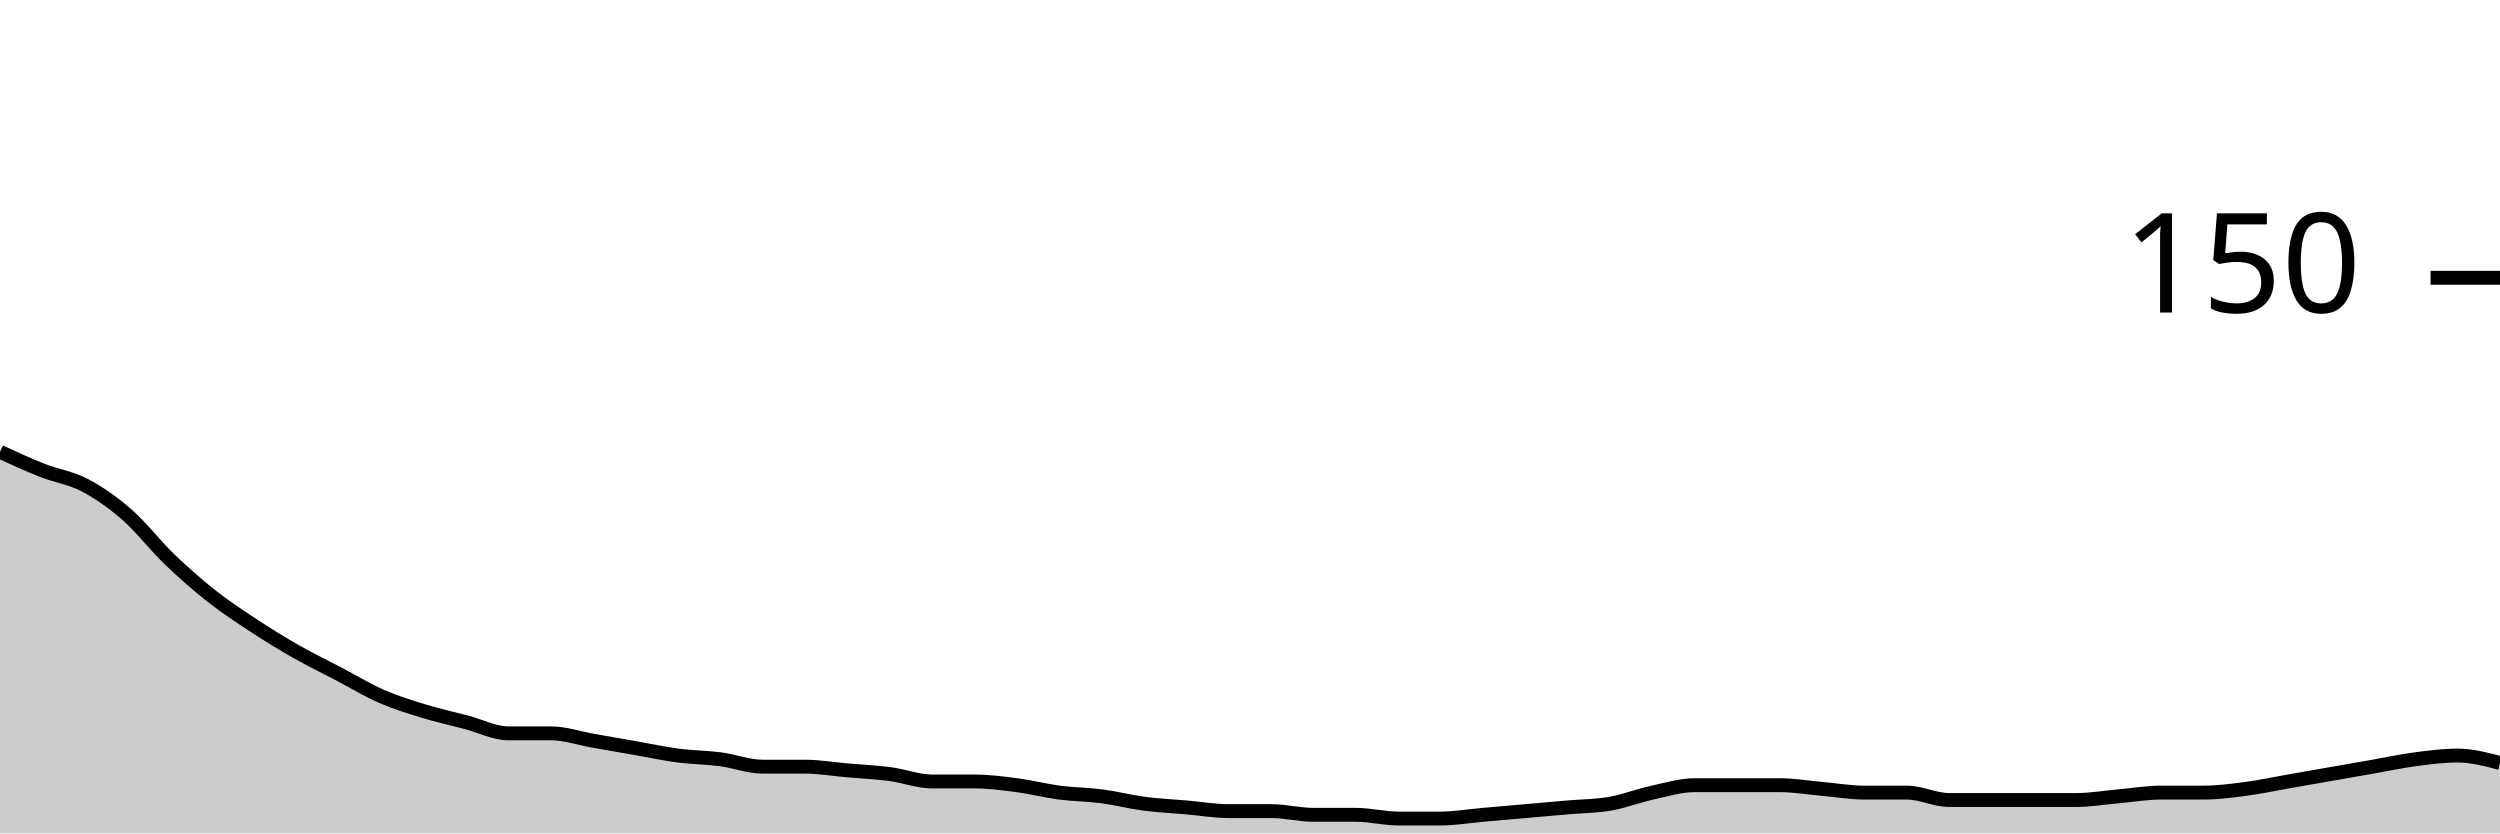
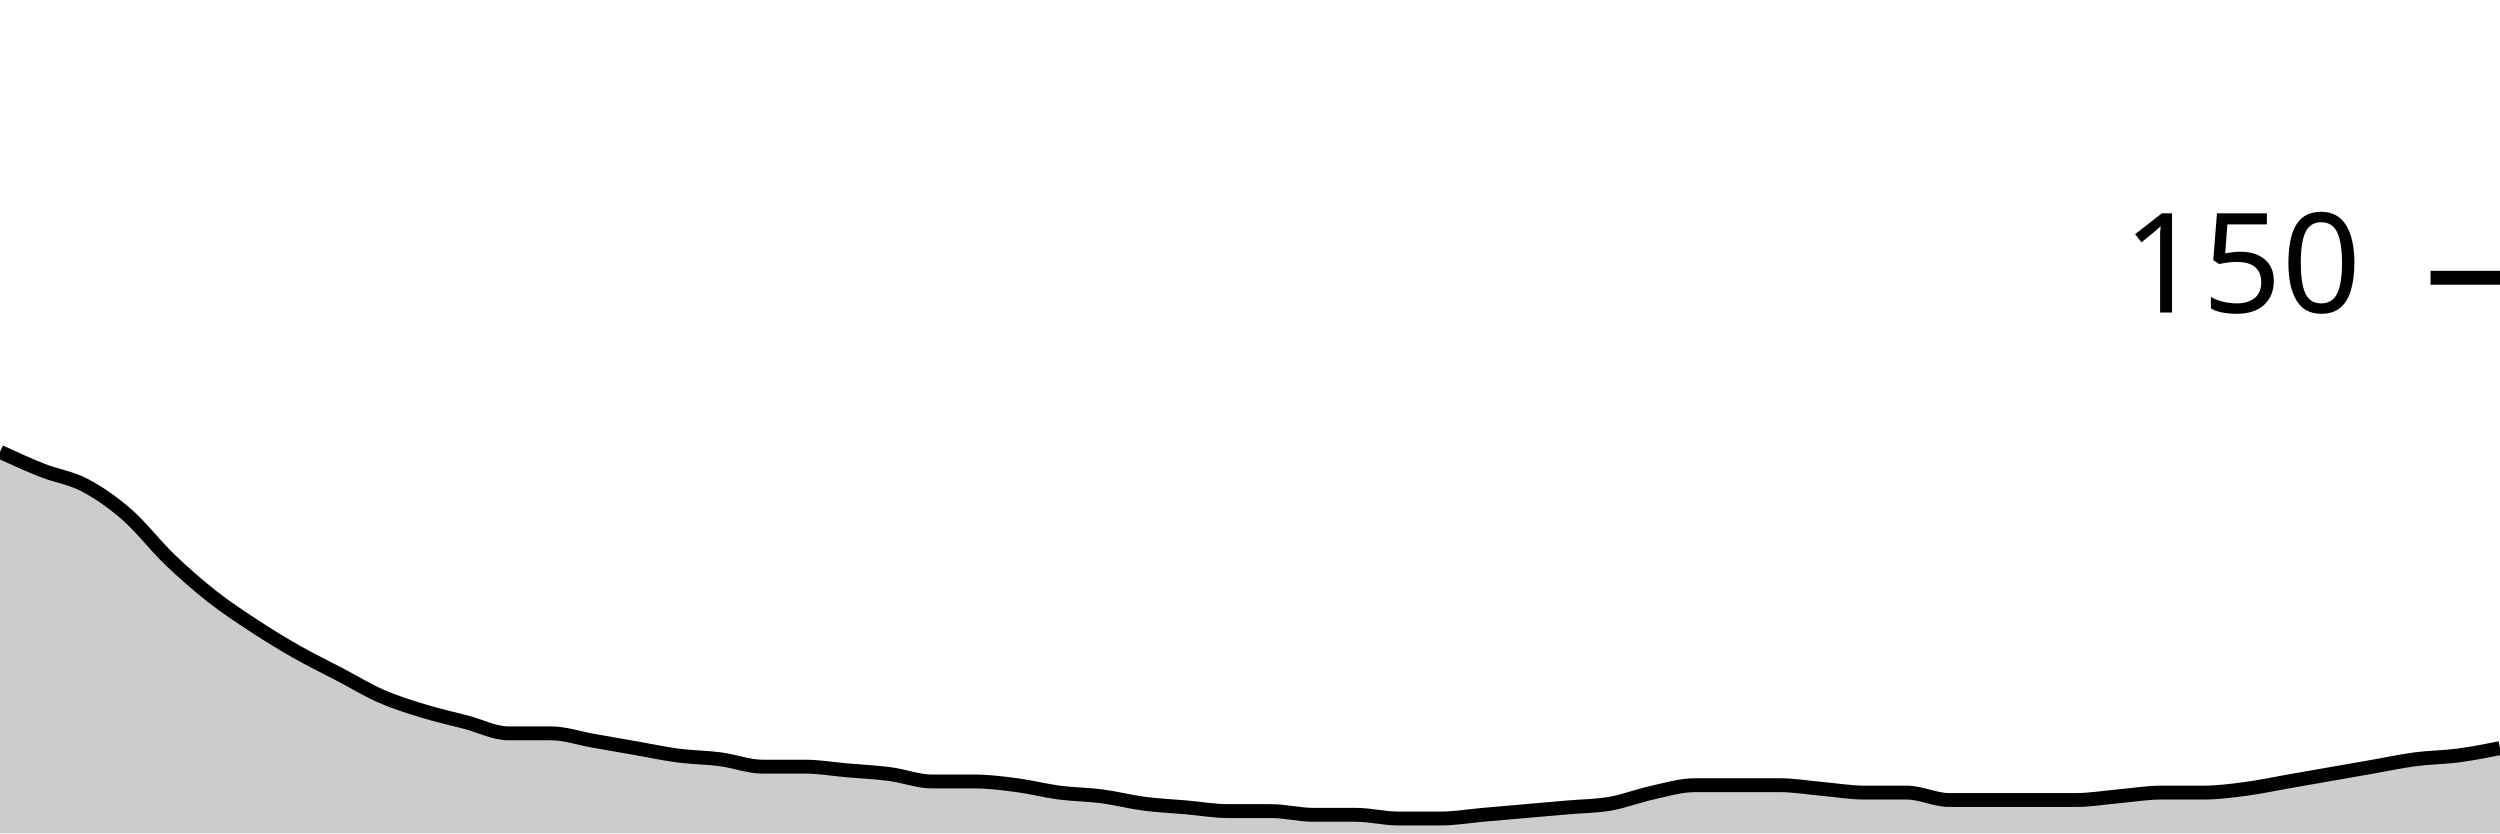
<svg xmlns="http://www.w3.org/2000/svg" viewBox="0 0 180 60">
  <g transform="translate(0,20)">
-     <path class="area" fill="rgba(0, 0, 0, 0.2)" d="M0,12.533C1.017,13,2.034,13.467,3.051,13.867C4.068,14.267,5.085,14.4,6.102,14.933C7.119,15.467,8.136,16.178,9.153,17.067C10.169,17.956,11.186,19.289,12.203,20.267C13.22,21.244,14.237,22.133,15.254,22.933C16.271,23.733,17.288,24.4,18.305,25.067C19.322,25.733,20.339,26.356,21.356,26.933C22.373,27.511,23.39,28,24.407,28.533C25.424,29.067,26.441,29.689,27.458,30.133C28.475,30.578,29.492,30.889,30.508,31.2C31.525,31.511,32.542,31.733,33.559,32C34.576,32.267,35.593,32.8,36.61,32.8C37.627,32.8,38.644,32.8,39.661,32.8C40.678,32.8,41.695,33.156,42.712,33.333C43.729,33.511,44.746,33.689,45.763,33.867C46.78,34.044,47.797,34.267,48.814,34.4C49.831,34.533,50.847,34.533,51.864,34.667C52.881,34.8,53.898,35.2,54.915,35.2C55.932,35.2,56.949,35.2,57.966,35.2C58.983,35.2,60,35.378,61.017,35.467C62.034,35.556,63.051,35.6,64.068,35.733C65.085,35.867,66.102,36.267,67.119,36.267C68.136,36.267,69.153,36.267,70.169,36.267C71.186,36.267,72.203,36.4,73.22,36.533C74.237,36.667,75.254,36.933,76.271,37.067C77.288,37.2,78.305,37.2,79.322,37.333C80.339,37.467,81.356,37.733,82.373,37.867C83.39,38,84.407,38.044,85.424,38.133C86.441,38.222,87.458,38.4,88.475,38.4C89.492,38.4,90.508,38.4,91.525,38.4C92.542,38.4,93.559,38.667,94.576,38.667C95.593,38.667,96.61,38.667,97.627,38.667C98.644,38.667,99.661,38.933,100.678,38.933C101.695,38.933,102.712,38.933,103.729,38.933C104.746,38.933,105.763,38.756,106.78,38.667C107.797,38.578,108.814,38.489,109.831,38.4C110.847,38.311,111.864,38.222,112.881,38.133C113.898,38.044,114.915,38.044,115.932,37.867C116.949,37.689,117.966,37.289,118.983,37.067C120,36.844,121.017,36.533,122.034,36.533C123.051,36.533,124.068,36.533,125.085,36.533C126.102,36.533,127.119,36.533,128.136,36.533C129.153,36.533,130.169,36.711,131.186,36.8C132.203,36.889,133.22,37.067,134.237,37.067C135.254,37.067,136.271,37.067,137.288,37.067C138.305,37.067,139.322,37.6,140.339,37.6C141.356,37.6,142.373,37.6,143.39,37.6C144.407,37.6,145.424,37.6,146.441,37.6C147.458,37.6,148.475,37.6,149.492,37.6C150.508,37.6,151.525,37.422,152.542,37.333C153.559,37.244,154.576,37.067,155.593,37.067C156.61,37.067,157.627,37.067,158.644,37.067C159.661,37.067,160.678,36.933,161.695,36.8C162.712,36.667,163.729,36.444,164.746,36.267C165.763,36.089,166.78,35.911,167.797,35.733C168.814,35.556,169.831,35.378,170.847,35.2C171.864,35.022,172.881,34.8,173.898,34.667C174.915,34.533,175.932,34.4,176.949,34.4C177.966,34.4,178.983,34.667,180,34.933L180,40C178.983,40,177.966,40,176.949,40C175.932,40,174.915,40,173.898,40C172.881,40,171.864,40,170.847,40C169.831,40,168.814,40,167.797,40C166.78,40,165.763,40,164.746,40C163.729,40,162.712,40,161.695,40C160.678,40,159.661,40,158.644,40C157.627,40,156.61,40,155.593,40C154.576,40,153.559,40,152.542,40C151.525,40,150.508,40,149.492,40C148.475,40,147.458,40,146.441,40C145.424,40,144.407,40,143.39,40C142.373,40,141.356,40,140.339,40C139.322,40,138.305,40,137.288,40C136.271,40,135.254,40,134.237,40C133.22,40,132.203,40,131.186,40C130.169,40,129.153,40,128.136,40C127.119,40,126.102,40,125.085,40C124.068,40,123.051,40,122.034,40C121.017,40,120,40,118.983,40C117.966,40,116.949,40,115.932,40C114.915,40,113.898,40,112.881,40C111.864,40,110.847,40,109.831,40C108.814,40,107.797,40,106.78,40C105.763,40,104.746,40,103.729,40C102.712,40,101.695,40,100.678,40C99.661,40,98.644,40,97.627,40C96.61,40,95.593,40,94.576,40C93.559,40,92.542,40,91.525,40C90.508,40,89.492,40,88.475,40C87.458,40,86.441,40,85.424,40C84.407,40,83.39,40,82.373,40C81.356,40,80.339,40,79.322,40C78.305,40,77.288,40,76.271,40C75.254,40,74.237,40,73.22,40C72.203,40,71.186,40,70.169,40C69.153,40,68.136,40,67.119,40C66.102,40,65.085,40,64.068,40C63.051,40,62.034,40,61.017,40C60,40,58.983,40,57.966,40C56.949,40,55.932,40,54.915,40C53.898,40,52.881,40,51.864,40C50.847,40,49.831,40,48.814,40C47.797,40,46.78,40,45.763,40C44.746,40,43.729,40,42.712,40C41.695,40,40.678,40,39.661,40C38.644,40,37.627,40,36.61,40C35.593,40,34.576,40,33.559,40C32.542,40,31.525,40,30.508,40C29.492,40,28.475,40,27.458,40C26.441,40,25.424,40,24.407,40C23.39,40,22.373,40,21.356,40C20.339,40,19.322,40,18.305,40C17.288,40,16.271,40,15.254,40C14.237,40,13.22,40,12.203,40C11.186,40,10.169,40,9.153,40C8.136,40,7.119,40,6.102,40C5.085,40,4.068,40,3.051,40C2.034,40,1.017,40,0,40Z" />
-     <path class="line" stroke="black" fill="none" d="M0,12.533C1.017,13,2.034,13.467,3.051,13.867C4.068,14.267,5.085,14.4,6.102,14.933C7.119,15.467,8.136,16.178,9.153,17.067C10.169,17.956,11.186,19.289,12.203,20.267C13.22,21.244,14.237,22.133,15.254,22.933C16.271,23.733,17.288,24.4,18.305,25.067C19.322,25.733,20.339,26.356,21.356,26.933C22.373,27.511,23.39,28,24.407,28.533C25.424,29.067,26.441,29.689,27.458,30.133C28.475,30.578,29.492,30.889,30.508,31.2C31.525,31.511,32.542,31.733,33.559,32C34.576,32.267,35.593,32.8,36.61,32.8C37.627,32.8,38.644,32.8,39.661,32.8C40.678,32.8,41.695,33.156,42.712,33.333C43.729,33.511,44.746,33.689,45.763,33.867C46.78,34.044,47.797,34.267,48.814,34.4C49.831,34.533,50.847,34.533,51.864,34.667C52.881,34.8,53.898,35.2,54.915,35.2C55.932,35.2,56.949,35.2,57.966,35.2C58.983,35.2,60,35.378,61.017,35.467C62.034,35.556,63.051,35.6,64.068,35.733C65.085,35.867,66.102,36.267,67.119,36.267C68.136,36.267,69.153,36.267,70.169,36.267C71.186,36.267,72.203,36.4,73.22,36.533C74.237,36.667,75.254,36.933,76.271,37.067C77.288,37.2,78.305,37.2,79.322,37.333C80.339,37.467,81.356,37.733,82.373,37.867C83.39,38,84.407,38.044,85.424,38.133C86.441,38.222,87.458,38.4,88.475,38.4C89.492,38.4,90.508,38.4,91.525,38.4C92.542,38.4,93.559,38.667,94.576,38.667C95.593,38.667,96.61,38.667,97.627,38.667C98.644,38.667,99.661,38.933,100.678,38.933C101.695,38.933,102.712,38.933,103.729,38.933C104.746,38.933,105.763,38.756,106.78,38.667C107.797,38.578,108.814,38.489,109.831,38.4C110.847,38.311,111.864,38.222,112.881,38.133C113.898,38.044,114.915,38.044,115.932,37.867C116.949,37.689,117.966,37.289,118.983,37.067C120,36.844,121.017,36.533,122.034,36.533C123.051,36.533,124.068,36.533,125.085,36.533C126.102,36.533,127.119,36.533,128.136,36.533C129.153,36.533,130.169,36.711,131.186,36.8C132.203,36.889,133.22,37.067,134.237,37.067C135.254,37.067,136.271,37.067,137.288,37.067C138.305,37.067,139.322,37.6,140.339,37.6C141.356,37.6,142.373,37.6,143.39,37.6C144.407,37.6,145.424,37.6,146.441,37.6C147.458,37.6,148.475,37.6,149.492,37.6C150.508,37.6,151.525,37.422,152.542,37.333C153.559,37.244,154.576,37.067,155.593,37.067C156.61,37.067,157.627,37.067,158.644,37.067C159.661,37.067,160.678,36.933,161.695,36.8C162.712,36.667,163.729,36.444,164.746,36.267C165.763,36.089,166.78,35.911,167.797,35.733C168.814,35.556,169.831,35.378,170.847,35.2C171.864,35.022,172.881,34.8,173.898,34.667C174.915,34.533,175.932,34.4,176.949,34.4C177.966,34.4,178.983,34.667,180,34.933" />
+     <path class="area" fill="rgba(0, 0, 0, 0.2)" d="M0,12.533C1.017,13,2.034,13.467,3.051,13.867C4.068,14.267,5.085,14.4,6.102,14.933C7.119,15.467,8.136,16.178,9.153,17.067C10.169,17.956,11.186,19.289,12.203,20.267C13.22,21.244,14.237,22.133,15.254,22.933C16.271,23.733,17.288,24.4,18.305,25.067C19.322,25.733,20.339,26.356,21.356,26.933C22.373,27.511,23.39,28,24.407,28.533C25.424,29.067,26.441,29.689,27.458,30.133C28.475,30.578,29.492,30.889,30.508,31.2C31.525,31.511,32.542,31.733,33.559,32C34.576,32.267,35.593,32.8,36.61,32.8C37.627,32.8,38.644,32.8,39.661,32.8C40.678,32.8,41.695,33.156,42.712,33.333C43.729,33.511,44.746,33.689,45.763,33.867C46.78,34.044,47.797,34.267,48.814,34.4C49.831,34.533,50.847,34.533,51.864,34.667C52.881,34.8,53.898,35.2,54.915,35.2C55.932,35.2,56.949,35.2,57.966,35.2C58.983,35.2,60,35.378,61.017,35.467C62.034,35.556,63.051,35.6,64.068,35.733C65.085,35.867,66.102,36.267,67.119,36.267C68.136,36.267,69.153,36.267,70.169,36.267C71.186,36.267,72.203,36.4,73.22,36.533C74.237,36.667,75.254,36.933,76.271,37.067C77.288,37.2,78.305,37.2,79.322,37.333C80.339,37.467,81.356,37.733,82.373,37.867C83.39,38,84.407,38.044,85.424,38.133C86.441,38.222,87.458,38.4,88.475,38.4C89.492,38.4,90.508,38.4,91.525,38.4C92.542,38.4,93.559,38.667,94.576,38.667C95.593,38.667,96.61,38.667,97.627,38.667C98.644,38.667,99.661,38.933,100.678,38.933C101.695,38.933,102.712,38.933,103.729,38.933C104.746,38.933,105.763,38.756,106.78,38.667C107.797,38.578,108.814,38.489,109.831,38.4C110.847,38.311,111.864,38.222,112.881,38.133C113.898,38.044,114.915,38.044,115.932,37.867C116.949,37.689,117.966,37.289,118.983,37.067C120,36.844,121.017,36.533,122.034,36.533C123.051,36.533,124.068,36.533,125.085,36.533C126.102,36.533,127.119,36.533,128.136,36.533C129.153,36.533,130.169,36.711,131.186,36.8C132.203,36.889,133.22,37.067,134.237,37.067C135.254,37.067,136.271,37.067,137.288,37.067C138.305,37.067,139.322,37.6,140.339,37.6C141.356,37.6,142.373,37.6,143.39,37.6C144.407,37.6,145.424,37.6,146.441,37.6C147.458,37.6,148.475,37.6,149.492,37.6C150.508,37.6,151.525,37.422,152.542,37.333C153.559,37.244,154.576,37.067,155.593,37.067C156.61,37.067,157.627,37.067,158.644,37.067C159.661,37.067,160.678,36.933,161.695,36.8C162.712,36.667,163.729,36.444,164.746,36.267C165.763,36.089,166.78,35.911,167.797,35.733C168.814,35.556,169.831,35.378,170.847,35.2C171.864,35.022,172.881,34.8,173.898,34.667C174.915,34.533,175.932,34.533,176.949,34.4C177.966,34.267,178.983,34.067,180,33.867L180,40C178.983,40,177.966,40,176.949,40C175.932,40,174.915,40,173.898,40C172.881,40,171.864,40,170.847,40C169.831,40,168.814,40,167.797,40C166.78,40,165.763,40,164.746,40C163.729,40,162.712,40,161.695,40C160.678,40,159.661,40,158.644,40C157.627,40,156.61,40,155.593,40C154.576,40,153.559,40,152.542,40C151.525,40,150.508,40,149.492,40C148.475,40,147.458,40,146.441,40C145.424,40,144.407,40,143.39,40C142.373,40,141.356,40,140.339,40C139.322,40,138.305,40,137.288,40C136.271,40,135.254,40,134.237,40C133.22,40,132.203,40,131.186,40C130.169,40,129.153,40,128.136,40C127.119,40,126.102,40,125.085,40C124.068,40,123.051,40,122.034,40C121.017,40,120,40,118.983,40C117.966,40,116.949,40,115.932,40C114.915,40,113.898,40,112.881,40C111.864,40,110.847,40,109.831,40C108.814,40,107.797,40,106.78,40C105.763,40,104.746,40,103.729,40C102.712,40,101.695,40,100.678,40C99.661,40,98.644,40,97.627,40C96.61,40,95.593,40,94.576,40C93.559,40,92.542,40,91.525,40C90.508,40,89.492,40,88.475,40C87.458,40,86.441,40,85.424,40C84.407,40,83.39,40,82.373,40C81.356,40,80.339,40,79.322,40C78.305,40,77.288,40,76.271,40C75.254,40,74.237,40,73.22,40C72.203,40,71.186,40,70.169,40C69.153,40,68.136,40,67.119,40C66.102,40,65.085,40,64.068,40C63.051,40,62.034,40,61.017,40C60,40,58.983,40,57.966,40C56.949,40,55.932,40,54.915,40C53.898,40,52.881,40,51.864,40C50.847,40,49.831,40,48.814,40C47.797,40,46.78,40,45.763,40C44.746,40,43.729,40,42.712,40C41.695,40,40.678,40,39.661,40C38.644,40,37.627,40,36.61,40C35.593,40,34.576,40,33.559,40C32.542,40,31.525,40,30.508,40C29.492,40,28.475,40,27.458,40C26.441,40,25.424,40,24.407,40C23.39,40,22.373,40,21.356,40C20.339,40,19.322,40,18.305,40C17.288,40,16.271,40,15.254,40C14.237,40,13.22,40,12.203,40C11.186,40,10.169,40,9.153,40C8.136,40,7.119,40,6.102,40C5.085,40,4.068,40,3.051,40C2.034,40,1.017,40,0,40Z" />
+     <path class="line" stroke="black" fill="none" d="M0,12.533C1.017,13,2.034,13.467,3.051,13.867C4.068,14.267,5.085,14.4,6.102,14.933C7.119,15.467,8.136,16.178,9.153,17.067C10.169,17.956,11.186,19.289,12.203,20.267C13.22,21.244,14.237,22.133,15.254,22.933C16.271,23.733,17.288,24.4,18.305,25.067C19.322,25.733,20.339,26.356,21.356,26.933C22.373,27.511,23.39,28,24.407,28.533C25.424,29.067,26.441,29.689,27.458,30.133C28.475,30.578,29.492,30.889,30.508,31.2C31.525,31.511,32.542,31.733,33.559,32C34.576,32.267,35.593,32.8,36.61,32.8C37.627,32.8,38.644,32.8,39.661,32.8C40.678,32.8,41.695,33.156,42.712,33.333C43.729,33.511,44.746,33.689,45.763,33.867C46.78,34.044,47.797,34.267,48.814,34.4C49.831,34.533,50.847,34.533,51.864,34.667C52.881,34.8,53.898,35.2,54.915,35.2C55.932,35.2,56.949,35.2,57.966,35.2C58.983,35.2,60,35.378,61.017,35.467C62.034,35.556,63.051,35.6,64.068,35.733C65.085,35.867,66.102,36.267,67.119,36.267C68.136,36.267,69.153,36.267,70.169,36.267C71.186,36.267,72.203,36.4,73.22,36.533C74.237,36.667,75.254,36.933,76.271,37.067C77.288,37.2,78.305,37.2,79.322,37.333C80.339,37.467,81.356,37.733,82.373,37.867C83.39,38,84.407,38.044,85.424,38.133C86.441,38.222,87.458,38.4,88.475,38.4C89.492,38.4,90.508,38.4,91.525,38.4C92.542,38.4,93.559,38.667,94.576,38.667C95.593,38.667,96.61,38.667,97.627,38.667C98.644,38.667,99.661,38.933,100.678,38.933C101.695,38.933,102.712,38.933,103.729,38.933C104.746,38.933,105.763,38.756,106.78,38.667C107.797,38.578,108.814,38.489,109.831,38.4C110.847,38.311,111.864,38.222,112.881,38.133C113.898,38.044,114.915,38.044,115.932,37.867C116.949,37.689,117.966,37.289,118.983,37.067C120,36.844,121.017,36.533,122.034,36.533C123.051,36.533,124.068,36.533,125.085,36.533C126.102,36.533,127.119,36.533,128.136,36.533C129.153,36.533,130.169,36.711,131.186,36.8C132.203,36.889,133.22,37.067,134.237,37.067C135.254,37.067,136.271,37.067,137.288,37.067C138.305,37.067,139.322,37.6,140.339,37.6C141.356,37.6,142.373,37.6,143.39,37.6C144.407,37.6,145.424,37.6,146.441,37.6C147.458,37.6,148.475,37.6,149.492,37.6C150.508,37.6,151.525,37.422,152.542,37.333C153.559,37.244,154.576,37.067,155.593,37.067C156.61,37.067,157.627,37.067,158.644,37.067C159.661,37.067,160.678,36.933,161.695,36.8C162.712,36.667,163.729,36.444,164.746,36.267C165.763,36.089,166.78,35.911,167.797,35.733C168.814,35.556,169.831,35.378,170.847,35.2C171.864,35.022,172.881,34.8,173.898,34.667C174.915,34.533,175.932,34.533,176.949,34.4C177.966,34.267,178.983,34.067,180,33.867" />
    <path class="axis-ceiling" stroke-width="1" stroke="black" fill="none" d="M175,0L180,0" />
    <text class="axis-ceiling-label" font-family="sans-serif" text-anchor="end" font-size="10px" x="170" y="2.5">150</text>
  </g>
</svg>
